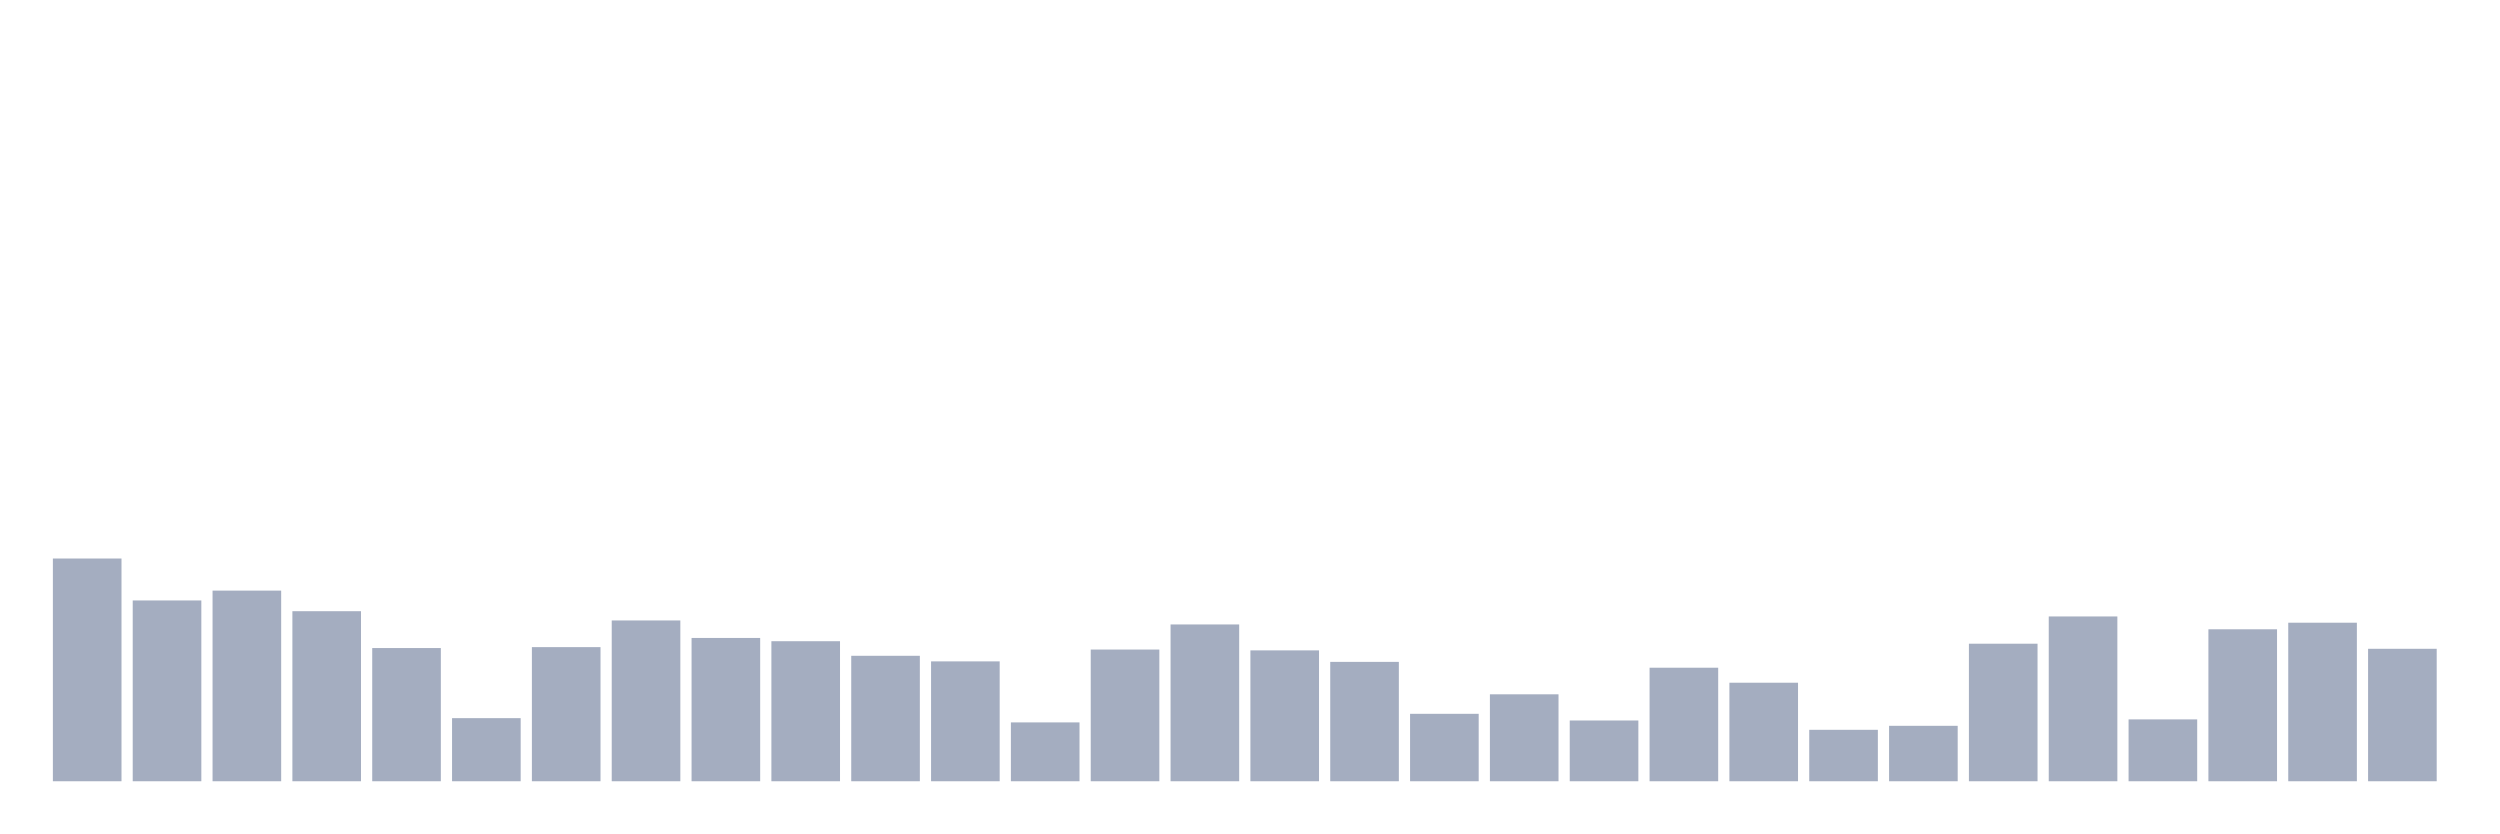
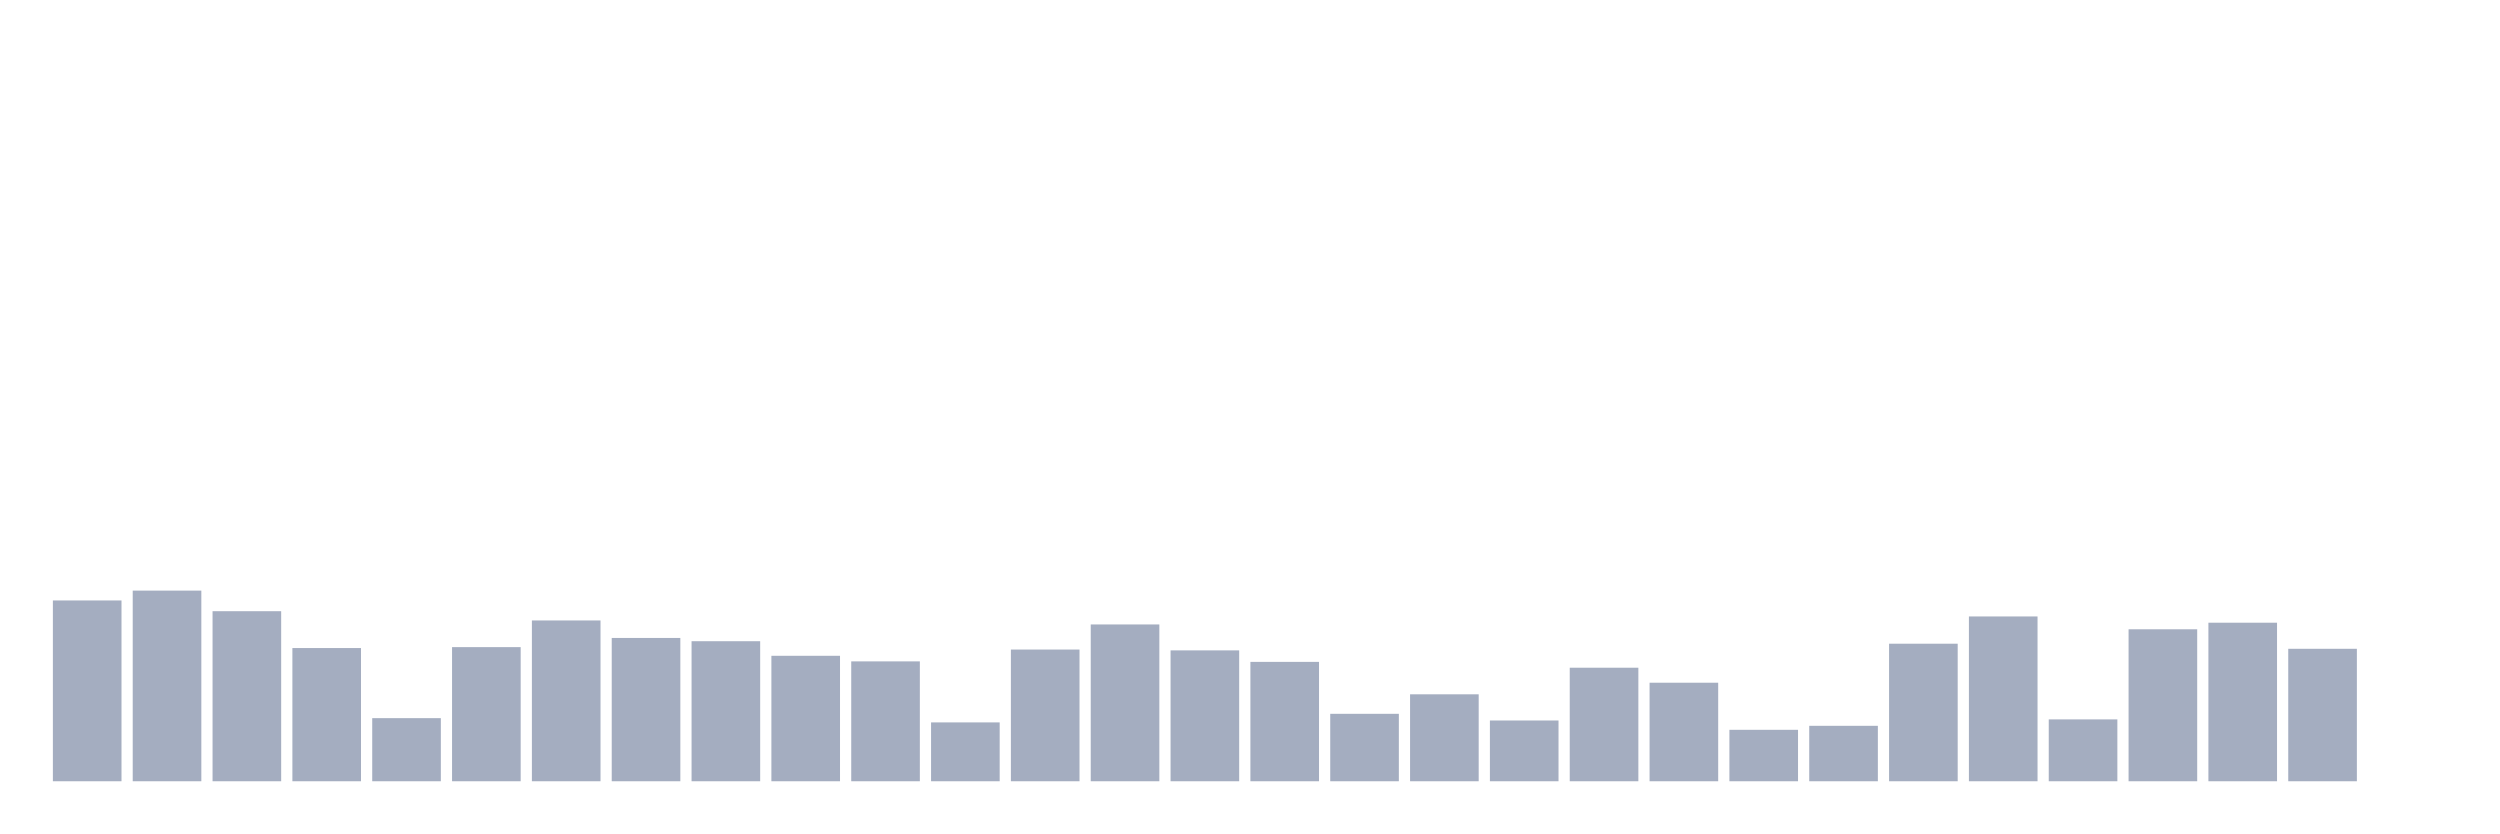
<svg xmlns="http://www.w3.org/2000/svg" viewBox="0 0 480 160">
  <g transform="translate(10,10)">
-     <rect class="bar" x="0.153" width="13.175" y="97.235" height="42.765" fill="rgb(164,173,192)" />
-     <rect class="bar" x="15.482" width="13.175" y="105.286" height="34.714" fill="rgb(164,173,192)" />
-     <rect class="bar" x="30.81" width="13.175" y="103.397" height="36.603" fill="rgb(164,173,192)" />
-     <rect class="bar" x="46.138" width="13.175" y="107.35" height="32.65" fill="rgb(164,173,192)" />
-     <rect class="bar" x="61.466" width="13.175" y="114.424" height="25.576" fill="rgb(164,173,192)" />
-     <rect class="bar" x="76.794" width="13.175" y="127.884" height="12.116" fill="rgb(164,173,192)" />
-     <rect class="bar" x="92.123" width="13.175" y="114.248" height="25.752" fill="rgb(164,173,192)" />
-     <rect class="bar" x="107.451" width="13.175" y="109.127" height="30.873" fill="rgb(164,173,192)" />
-     <rect class="bar" x="122.779" width="13.175" y="112.488" height="27.512" fill="rgb(164,173,192)" />
-     <rect class="bar" x="138.107" width="13.175" y="113.112" height="26.888" fill="rgb(164,173,192)" />
-     <rect class="bar" x="153.436" width="13.175" y="115.913" height="24.087" fill="rgb(164,173,192)" />
-     <rect class="bar" x="168.764" width="13.175" y="116.985" height="23.015" fill="rgb(164,173,192)" />
-     <rect class="bar" x="184.092" width="13.175" y="128.701" height="11.299" fill="rgb(164,173,192)" />
-     <rect class="bar" x="199.42" width="13.175" y="114.713" height="25.287" fill="rgb(164,173,192)" />
-     <rect class="bar" x="214.748" width="13.175" y="109.895" height="30.105" fill="rgb(164,173,192)" />
-     <rect class="bar" x="230.077" width="13.175" y="114.873" height="25.127" fill="rgb(164,173,192)" />
-     <rect class="bar" x="245.405" width="13.175" y="117.081" height="22.919" fill="rgb(164,173,192)" />
-     <rect class="bar" x="260.733" width="13.175" y="127.052" height="12.948" fill="rgb(164,173,192)" />
-     <rect class="bar" x="276.061" width="13.175" y="123.307" height="16.693" fill="rgb(164,173,192)" />
-     <rect class="bar" x="291.39" width="13.175" y="128.333" height="11.667" fill="rgb(164,173,192)" />
-     <rect class="bar" x="306.718" width="13.175" y="118.202" height="21.798" fill="rgb(164,173,192)" />
-     <rect class="bar" x="322.046" width="13.175" y="121.082" height="18.918" fill="rgb(164,173,192)" />
-     <rect class="bar" x="337.374" width="13.175" y="130.125" height="9.875" fill="rgb(164,173,192)" />
-     <rect class="bar" x="352.702" width="13.175" y="129.357" height="10.643" fill="rgb(164,173,192)" />
-     <rect class="bar" x="368.031" width="13.175" y="113.592" height="26.408" fill="rgb(164,173,192)" />
-     <rect class="bar" x="383.359" width="13.175" y="108.359" height="31.641" fill="rgb(164,173,192)" />
-     <rect class="bar" x="398.687" width="13.175" y="128.124" height="11.876" fill="rgb(164,173,192)" />
-     <rect class="bar" x="414.015" width="13.175" y="110.823" height="29.177" fill="rgb(164,173,192)" />
-     <rect class="bar" x="429.344" width="13.175" y="109.559" height="30.441" fill="rgb(164,173,192)" />
-     <rect class="bar" x="444.672" width="13.175" y="114.568" height="25.432" fill="rgb(164,173,192)" />
+     <rect class="bar" x="0.153" width="13.175" y="105.286" height="34.714" fill="rgb(164,173,192)" />
+     <rect class="bar" x="15.482" width="13.175" y="103.397" height="36.603" fill="rgb(164,173,192)" />
+     <rect class="bar" x="30.81" width="13.175" y="107.35" height="32.65" fill="rgb(164,173,192)" />
+     <rect class="bar" x="46.138" width="13.175" y="114.424" height="25.576" fill="rgb(164,173,192)" />
+     <rect class="bar" x="61.466" width="13.175" y="127.884" height="12.116" fill="rgb(164,173,192)" />
+     <rect class="bar" x="76.794" width="13.175" y="114.248" height="25.752" fill="rgb(164,173,192)" />
+     <rect class="bar" x="92.123" width="13.175" y="109.127" height="30.873" fill="rgb(164,173,192)" />
+     <rect class="bar" x="107.451" width="13.175" y="112.488" height="27.512" fill="rgb(164,173,192)" />
+     <rect class="bar" x="122.779" width="13.175" y="113.112" height="26.888" fill="rgb(164,173,192)" />
+     <rect class="bar" x="138.107" width="13.175" y="115.913" height="24.087" fill="rgb(164,173,192)" />
+     <rect class="bar" x="153.436" width="13.175" y="116.985" height="23.015" fill="rgb(164,173,192)" />
+     <rect class="bar" x="168.764" width="13.175" y="128.701" height="11.299" fill="rgb(164,173,192)" />
+     <rect class="bar" x="184.092" width="13.175" y="114.713" height="25.287" fill="rgb(164,173,192)" />
+     <rect class="bar" x="199.42" width="13.175" y="109.895" height="30.105" fill="rgb(164,173,192)" />
+     <rect class="bar" x="214.748" width="13.175" y="114.873" height="25.127" fill="rgb(164,173,192)" />
+     <rect class="bar" x="230.077" width="13.175" y="117.081" height="22.919" fill="rgb(164,173,192)" />
+     <rect class="bar" x="245.405" width="13.175" y="127.052" height="12.948" fill="rgb(164,173,192)" />
+     <rect class="bar" x="260.733" width="13.175" y="123.307" height="16.693" fill="rgb(164,173,192)" />
+     <rect class="bar" x="276.061" width="13.175" y="128.333" height="11.667" fill="rgb(164,173,192)" />
+     <rect class="bar" x="291.39" width="13.175" y="118.202" height="21.798" fill="rgb(164,173,192)" />
+     <rect class="bar" x="306.718" width="13.175" y="121.082" height="18.918" fill="rgb(164,173,192)" />
+     <rect class="bar" x="322.046" width="13.175" y="130.125" height="9.875" fill="rgb(164,173,192)" />
+     <rect class="bar" x="337.374" width="13.175" y="129.357" height="10.643" fill="rgb(164,173,192)" />
+     <rect class="bar" x="352.702" width="13.175" y="113.592" height="26.408" fill="rgb(164,173,192)" />
+     <rect class="bar" x="368.031" width="13.175" y="108.359" height="31.641" fill="rgb(164,173,192)" />
+     <rect class="bar" x="383.359" width="13.175" y="128.124" height="11.876" fill="rgb(164,173,192)" />
+     <rect class="bar" x="398.687" width="13.175" y="110.823" height="29.177" fill="rgb(164,173,192)" />
+     <rect class="bar" x="414.015" width="13.175" y="109.559" height="30.441" fill="rgb(164,173,192)" />
+     <rect class="bar" x="429.344" width="13.175" y="114.568" height="25.432" fill="rgb(164,173,192)" />
+     <rect class="bar" x="444.672" width="13.175" y="140" height="0" fill="rgb(164,173,192)" />
  </g>
</svg>
